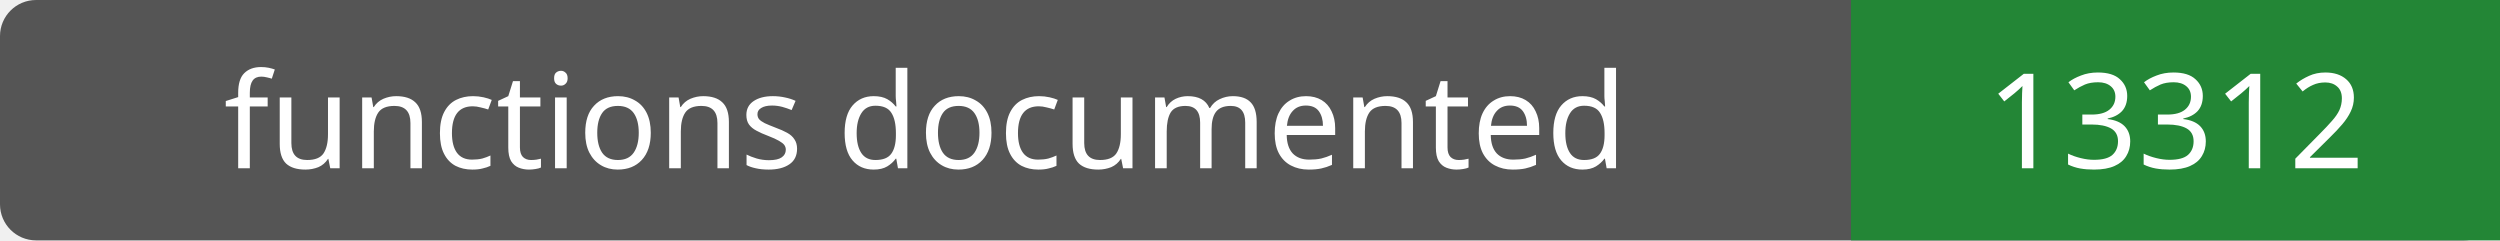
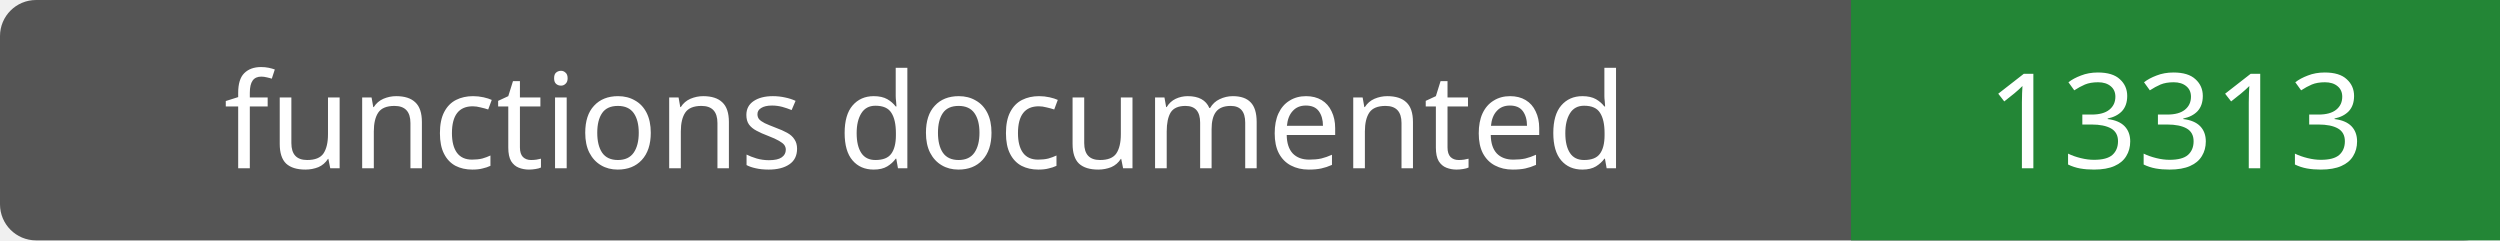
- <svg xmlns="http://www.w3.org/2000/svg" width="208" height="20" role="img" aria-label="functions documented: 13312">
+ <svg xmlns="http://www.w3.org/2000/svg" width="208" height="20" role="img" aria-label="functions documented: 13313">
  <rect width="208" height="20" rx="3" fill="#555" />
  <path fill="#238636" d="M154 0h54v20H154z" />
  <g fill="#fff" text-anchor="middle" font-family="Verdana,sans-serif" font-size="11">
    <text x="77.0" y="14">functions documented</text>
-     <text x="181.0" y="14">13312</text>
+     <text x="181.0" y="14">13313</text>
  </g>
</svg>
